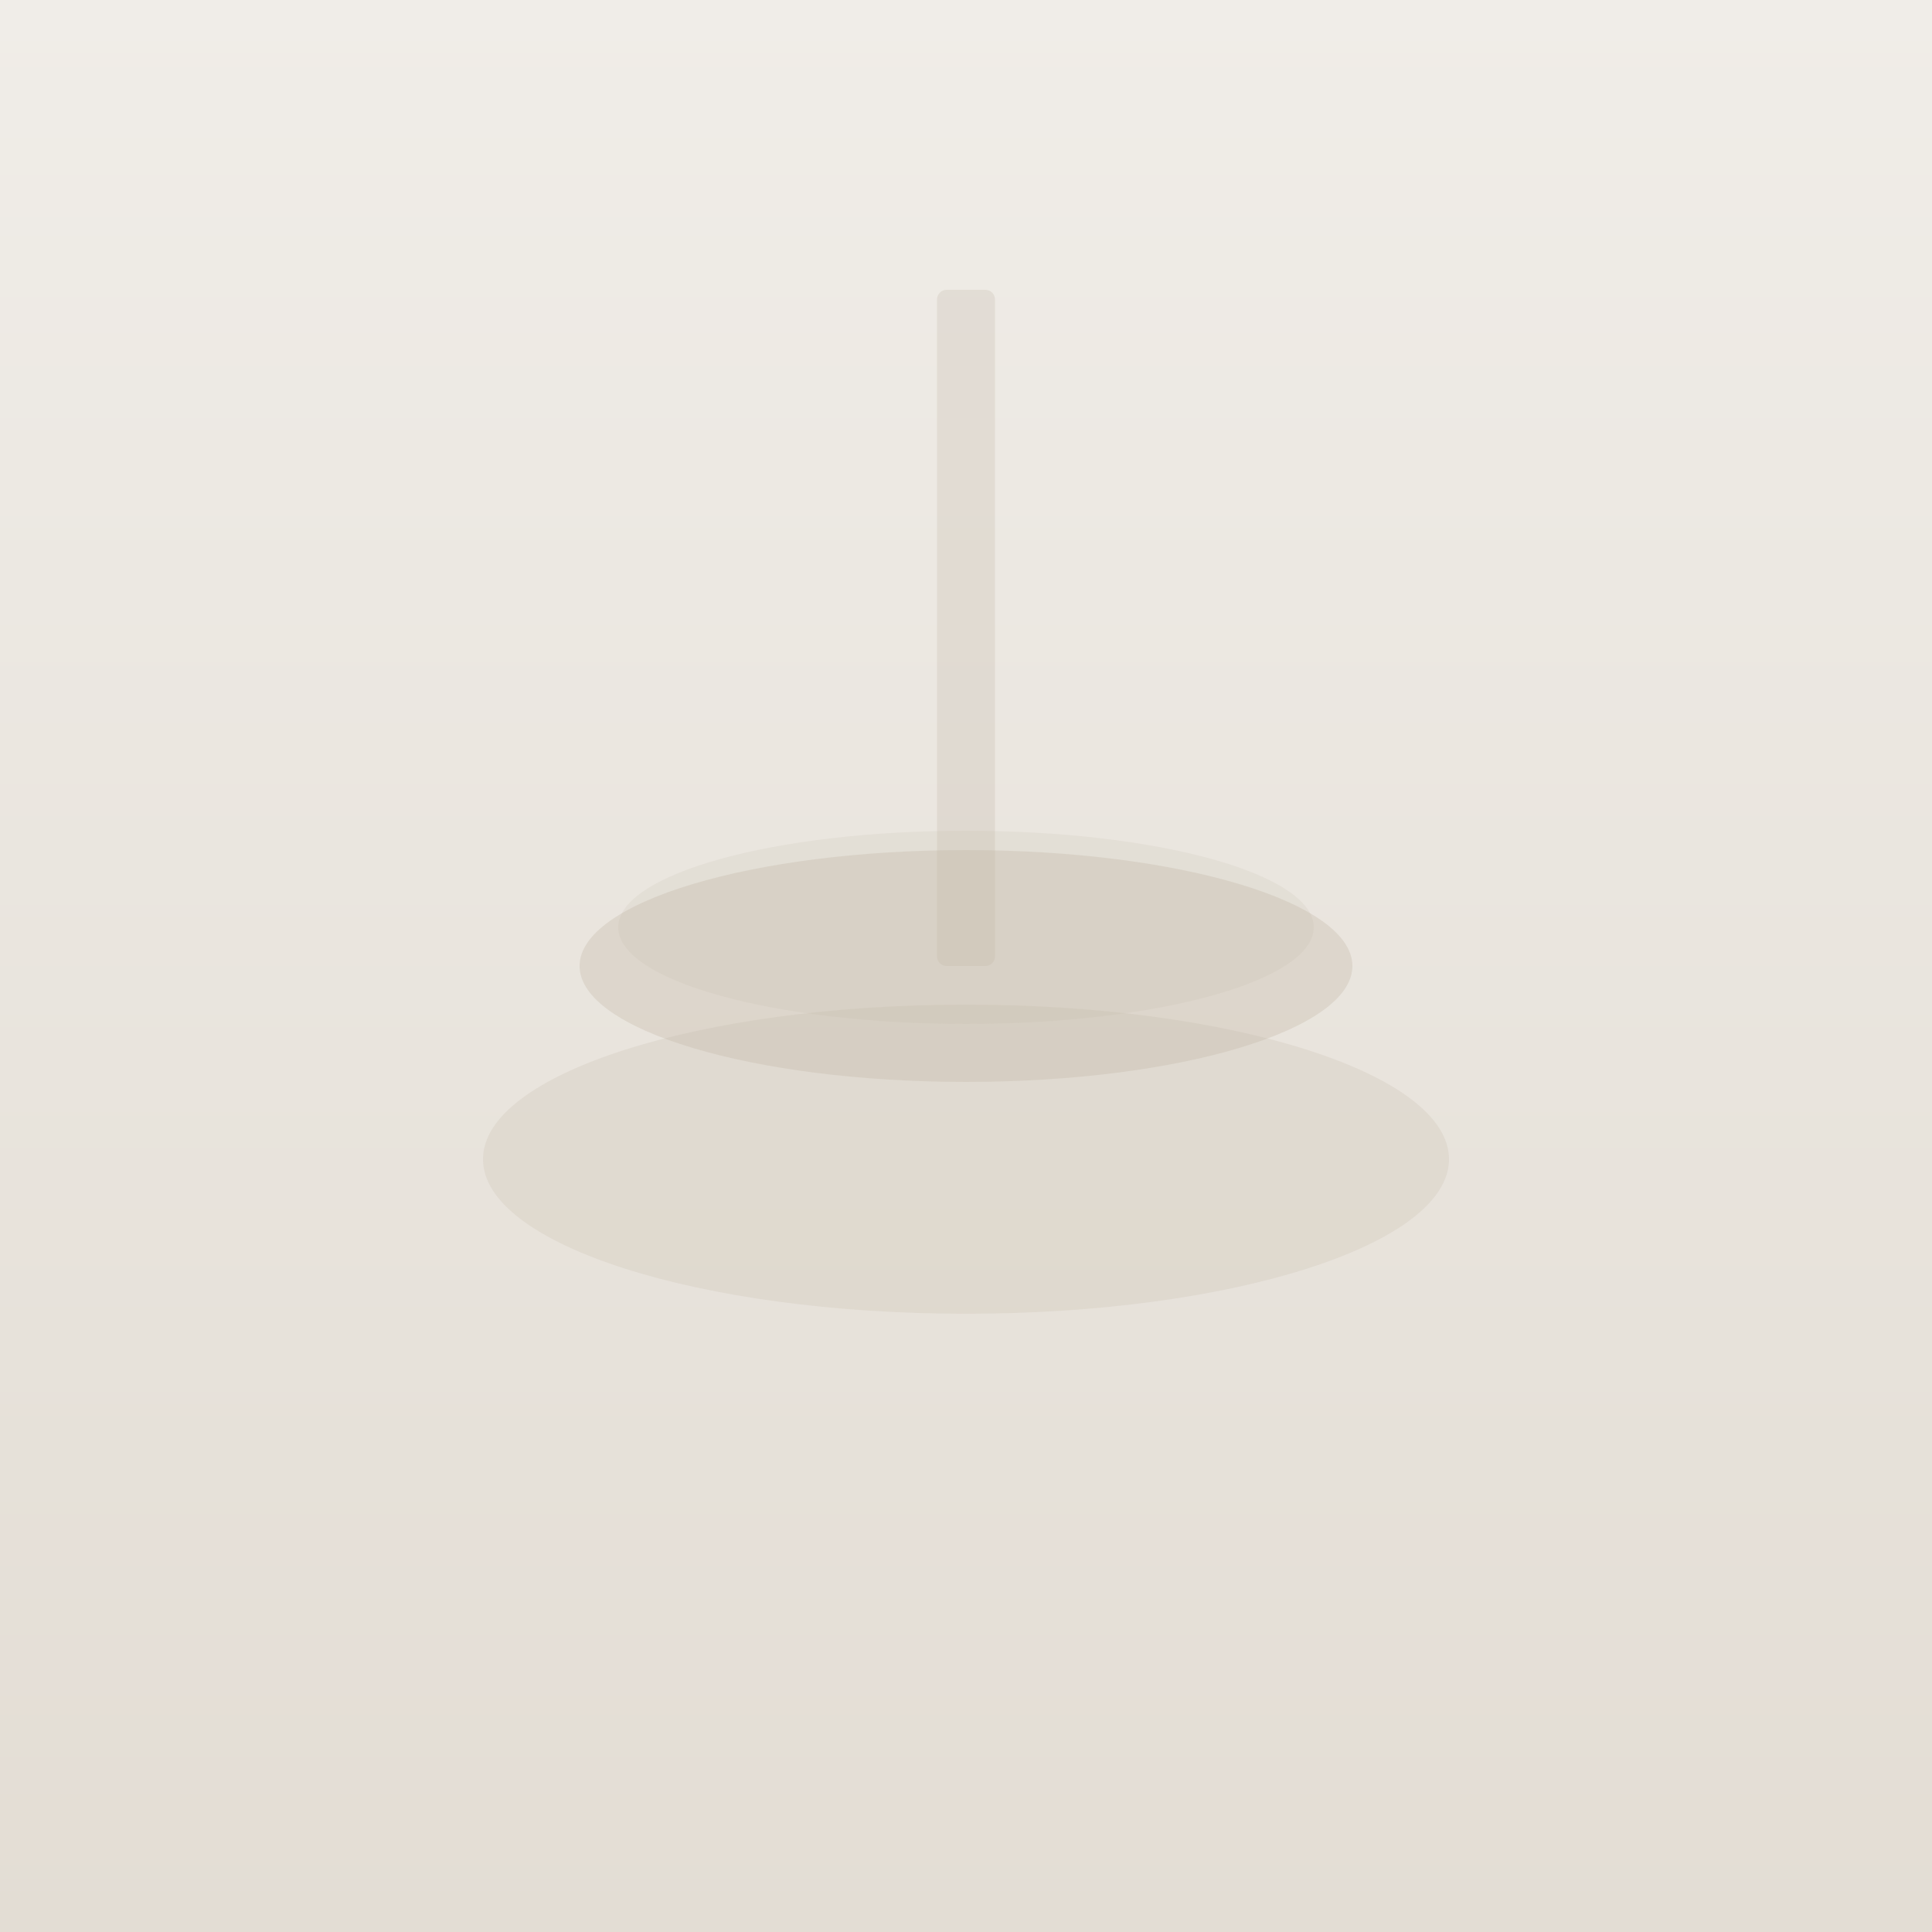
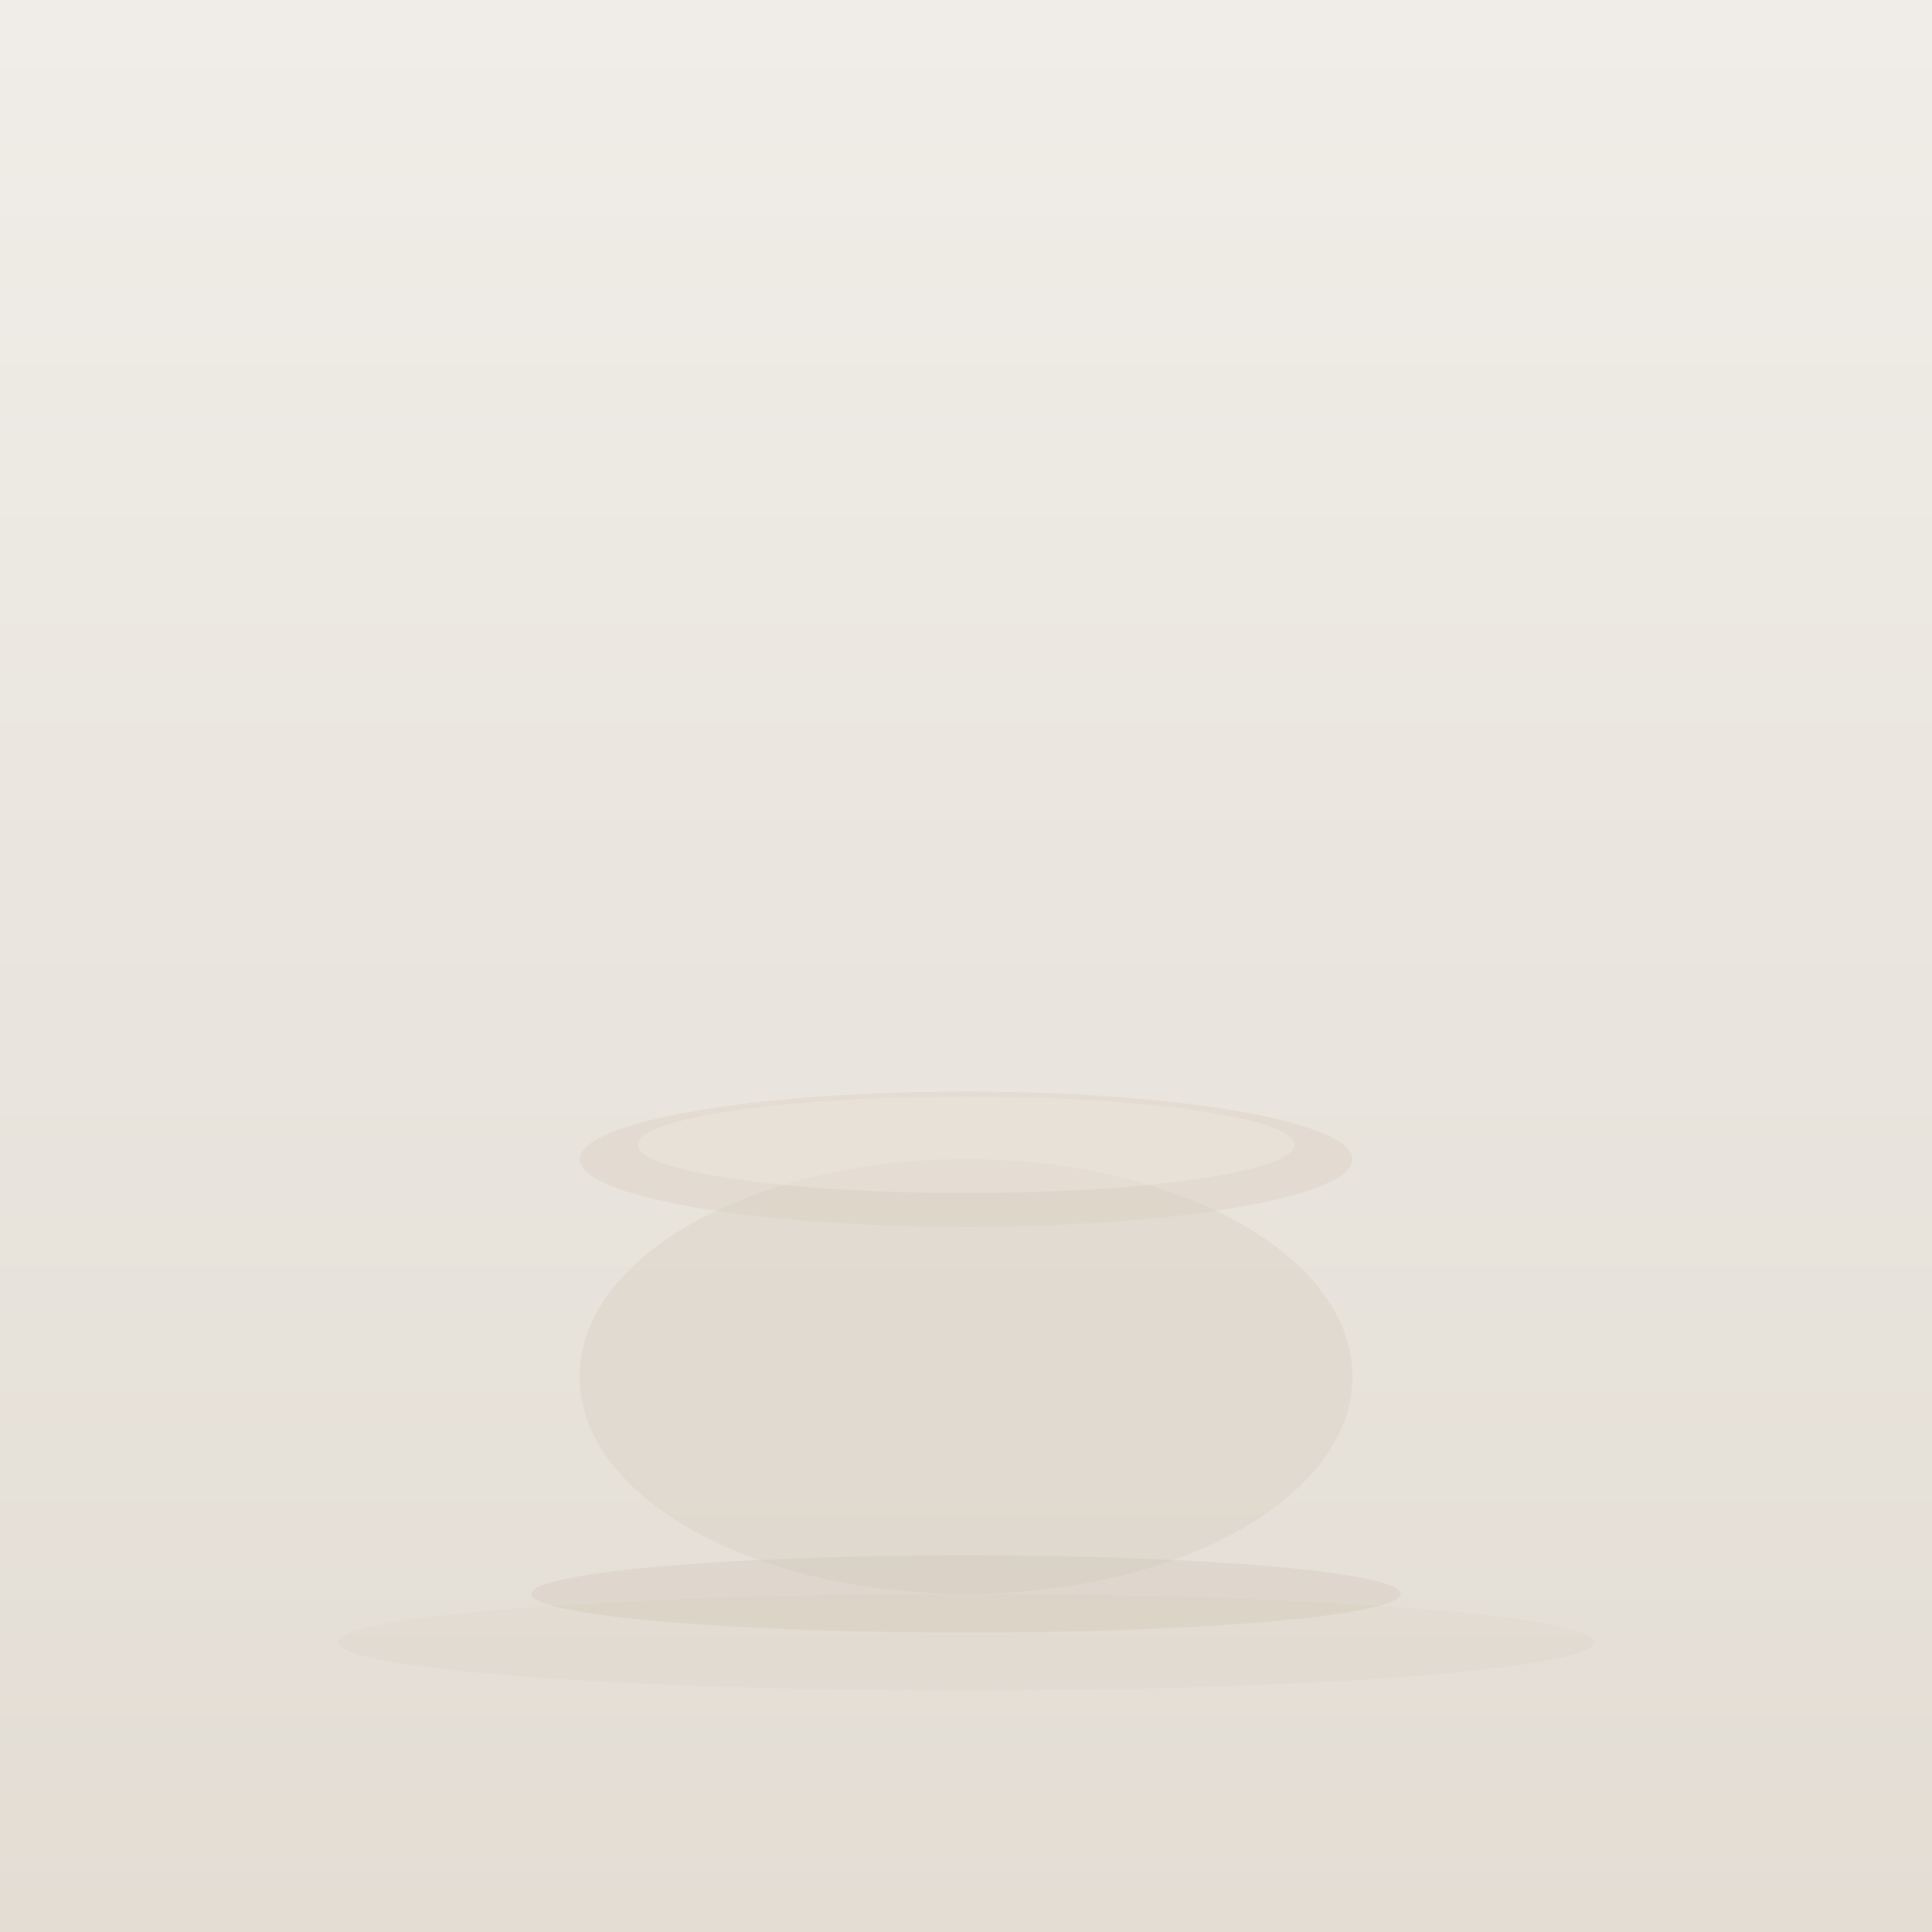
<svg xmlns="http://www.w3.org/2000/svg" width="400" height="400" viewBox="0 0 400 400">
  <defs>
    <linearGradient id="bg" x1="0" y1="0" x2="0" y2="1">
      <stop offset="0%" stop-color="#f0ede8" />
      <stop offset="100%" stop-color="#e3ddd4" />
    </linearGradient>
  </defs>
  <rect width="400" height="400" fill="url(#bg)" />
-   <ellipse cx="200" cy="240" rx="100" ry="32" fill="#bfb3a2" opacity="0.2" />
-   <ellipse cx="200" cy="200" rx="80" ry="24" fill="#bfb3a2" opacity="0.3" />
-   <ellipse cx="200" cy="192" rx="72" ry="20" fill="#bfb3a2" opacity="0.15" />
-   <rect x="194" y="60" width="12" height="140" rx="2" fill="#bfb3a2" opacity="0.25" />
+   <ellipse cx="200" cy="340" rx="130" ry="10" fill="#bfb3a2" opacity="0.1" />
+   <ellipse cx="200" cy="330" rx="90" ry="8" fill="#cfc2b2" opacity="0.3" />
+   <rect x="120" y="240" width="160" height="90" rx="80" fill="#cfc2b2" opacity="0.25" />
+   <ellipse cx="200" cy="240" rx="80" ry="14" fill="#d9ccbe" opacity="0.35" />
+   <ellipse cx="200" cy="237" rx="68" ry="10" fill="#f0ede8" opacity="0.3" />
</svg>
